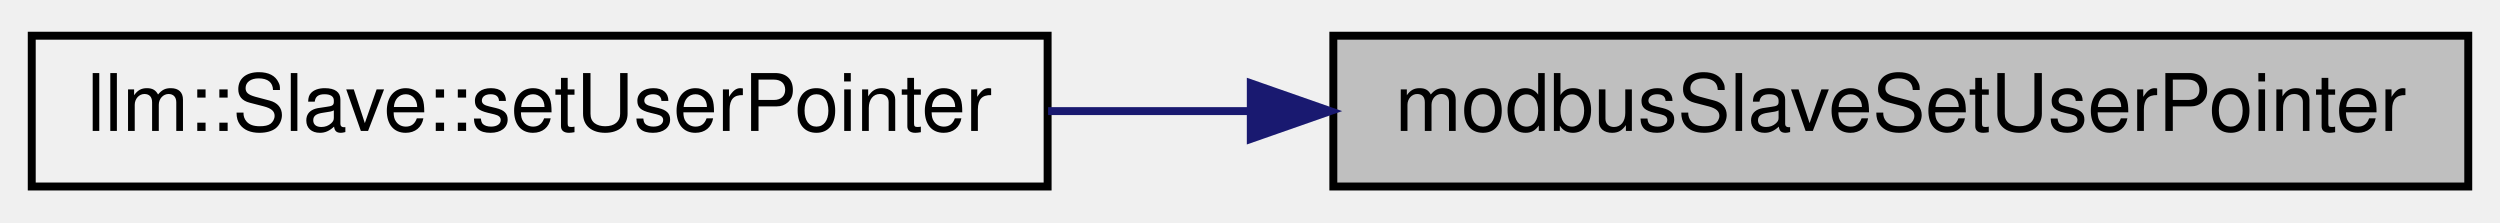
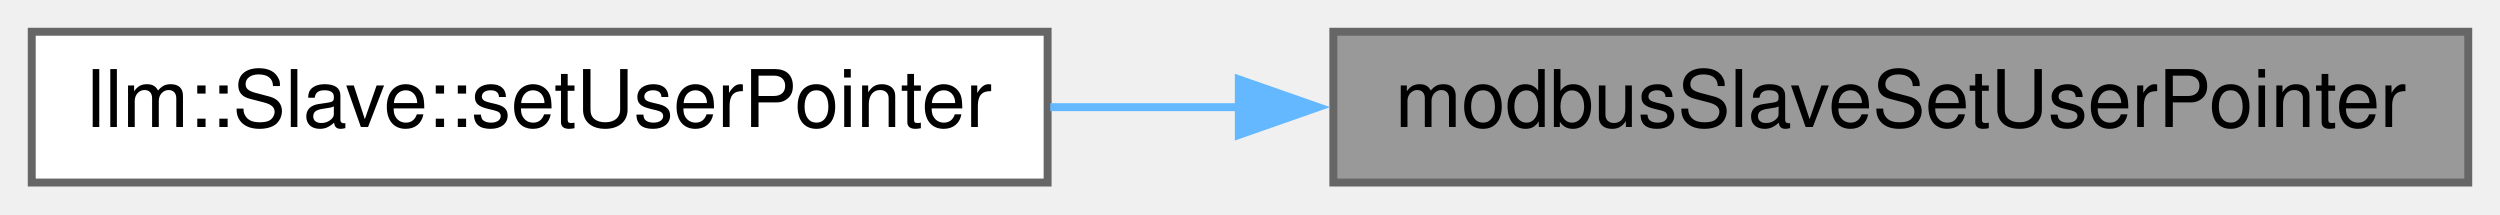
- <svg xmlns="http://www.w3.org/2000/svg" xmlns:xlink="http://www.w3.org/1999/xlink" width="315pt" height="28pt" viewBox="0.00 0.00 315.00 28.00">
-   <g id="graph0" class="graph" transform="scale(1 1) rotate(0) translate(4 24)">
+ <svg xmlns="http://www.w3.org/2000/svg" xmlns:xlink="http://www.w3.org/1999/xlink" width="315pt" height="27pt" viewBox="0.00 0.00 315.00 27.00">
+   <g id="graph0" class="graph" transform="scale(1 1) rotate(0) translate(4 23)">
    <g id="node1" class="node">
      <g id="a_node1">
        <a xlink:title="Allows user to set the custom context pointer.">
-           <polygon fill="#bfbfbf" stroke="black" points="164,-0.5 164,-19.5 307,-19.5 307,-0.5 164,-0.5" />
-           <text text-anchor="middle" x="235.5" y="-7.5" font-family="Helvetica,sans-Serif" font-size="10.00">modbusSlaveSetUserPointer</text>
+           <polygon fill="#999999" stroke="#666666" points="307,-19 164,-19 164,0 307,0 307,-19" />
+           <text text-anchor="middle" x="235.5" y="-7" font-family="Helvetica,sans-Serif" font-size="10.00">modbusSlaveSetUserPointer</text>
        </a>
      </g>
    </g>
    <g id="node2" class="node">
      <g id="a_node2">
        <a xlink:href="classllm_1_1Slave.html#aeca79e8803273f3a675fa1a55d933d7a" target="_top" xlink:title=" ">
-           <polygon fill="none" stroke="black" points="0,-0.5 0,-19.5 128,-19.5 128,-0.5 0,-0.5" />
-           <text text-anchor="middle" x="64" y="-7.5" font-family="Helvetica,sans-Serif" font-size="10.00">llm::Slave::setUserPointer</text>
+           <polygon fill="white" stroke="#666666" points="128,-19 0,-19 0,0 128,0 128,-19" />
+           <text text-anchor="middle" x="64" y="-7" font-family="Helvetica,sans-Serif" font-size="10.00">llm::Slave::setUserPointer</text>
        </a>
      </g>
    </g>
    <g id="edge1" class="edge">
-       <path fill="none" stroke="midnightblue" d="M153.58,-10C145.01,-10 136.39,-10 128.06,-10" />
-       <polygon fill="midnightblue" stroke="midnightblue" points="153.6,-13.5 163.6,-10 153.6,-6.5 153.6,-13.5" />
+       <path fill="none" stroke="#63b8ff" d="M152.27,-9.5C144.23,-9.5 136.15,-9.5 128.33,-9.5" />
+       <polygon fill="#63b8ff" stroke="#63b8ff" points="152.09,-13 162.09,-9.5 152.09,-6 152.09,-13" />
    </g>
  </g>
</svg>
